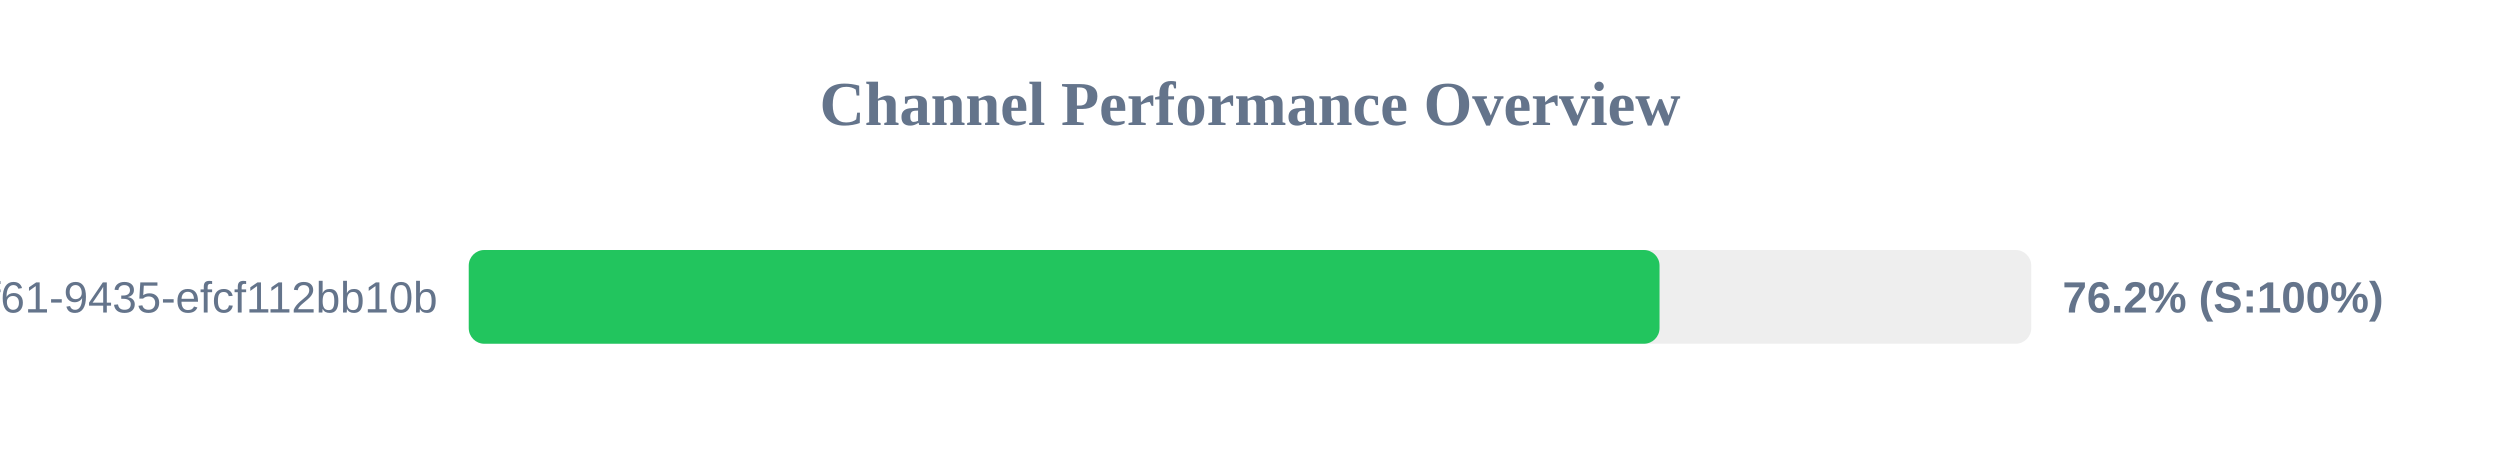
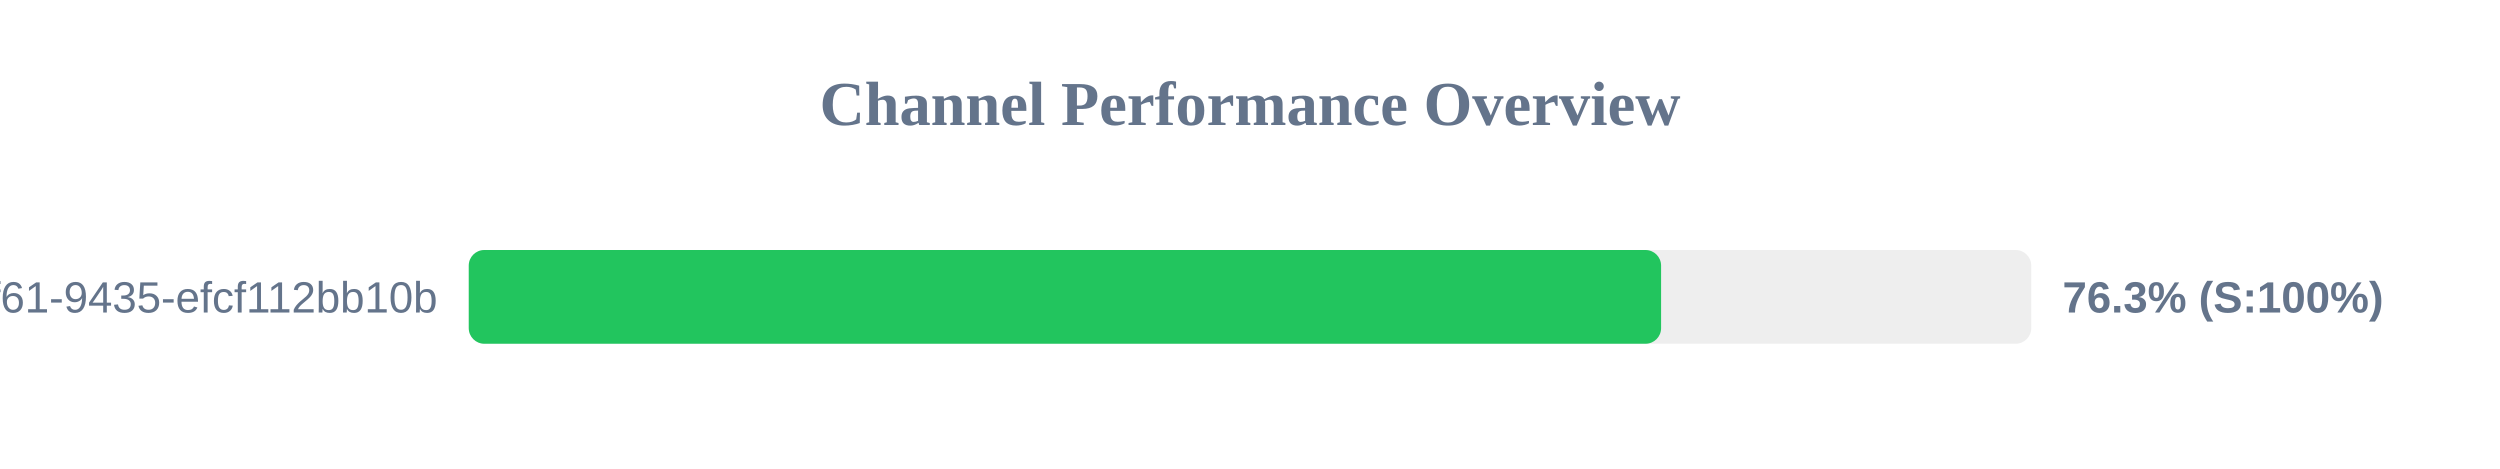
<svg xmlns="http://www.w3.org/2000/svg" width="800" height="150" version="1.1">
  <style>
        .row { font: 14px Arial; fill: #64748b; }
        .score { font: bold 14px Arial; fill: #64748b; }
    </style>
  <text x="400" y="40" text-anchor="middle" font-size="20px" font-weight="bold" fill="#64748b">Channel Performance Overview</text>
  <rect x="150" y="80" width="500" height="30" fill="#eee" rx="5" />
-   <rect x="150" y="80" width="381.05" height="30" fill="#22c55e" rx="5" />
+   <rect x="150" y="80" width="381.55" height="30" fill="#22c55e" rx="5" />
  <text x="140" y="100" text-anchor="end" class="row">?uuid=07c122ad-50b2-4f61-9435-efcf112bb10b</text>
-   <text x="660" y="100" text-anchor="start" class="score">76.2% (S:100%)</text>
+   <text x="660" y="100" text-anchor="start" class="score">76.3% (S:100%)</text>
</svg>
